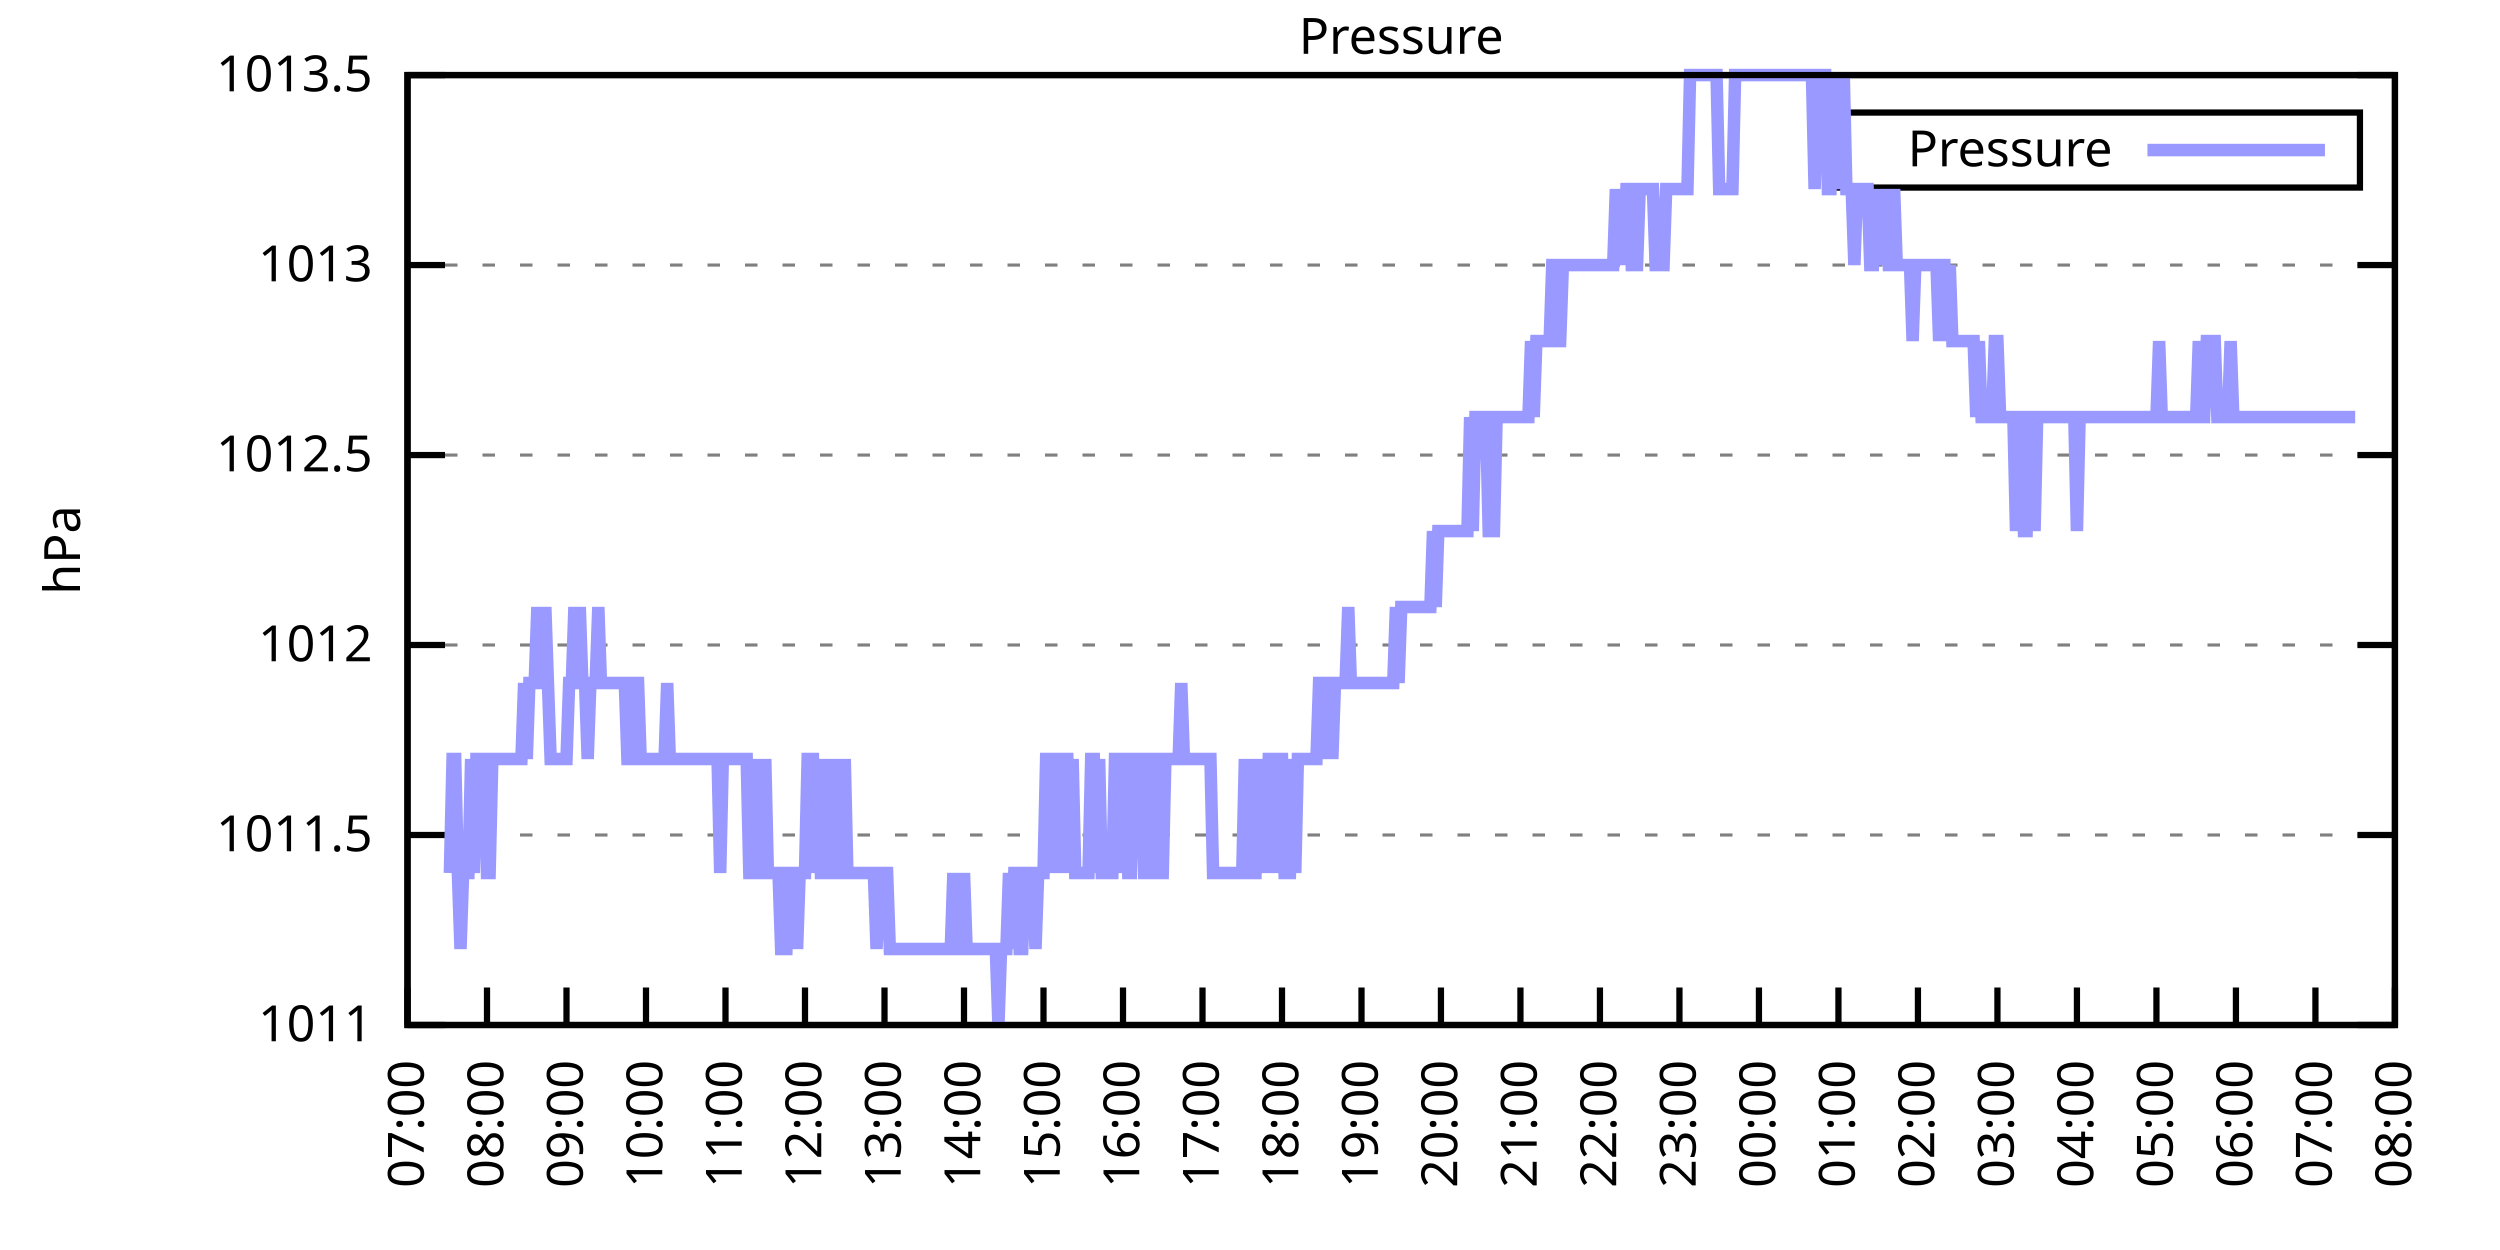
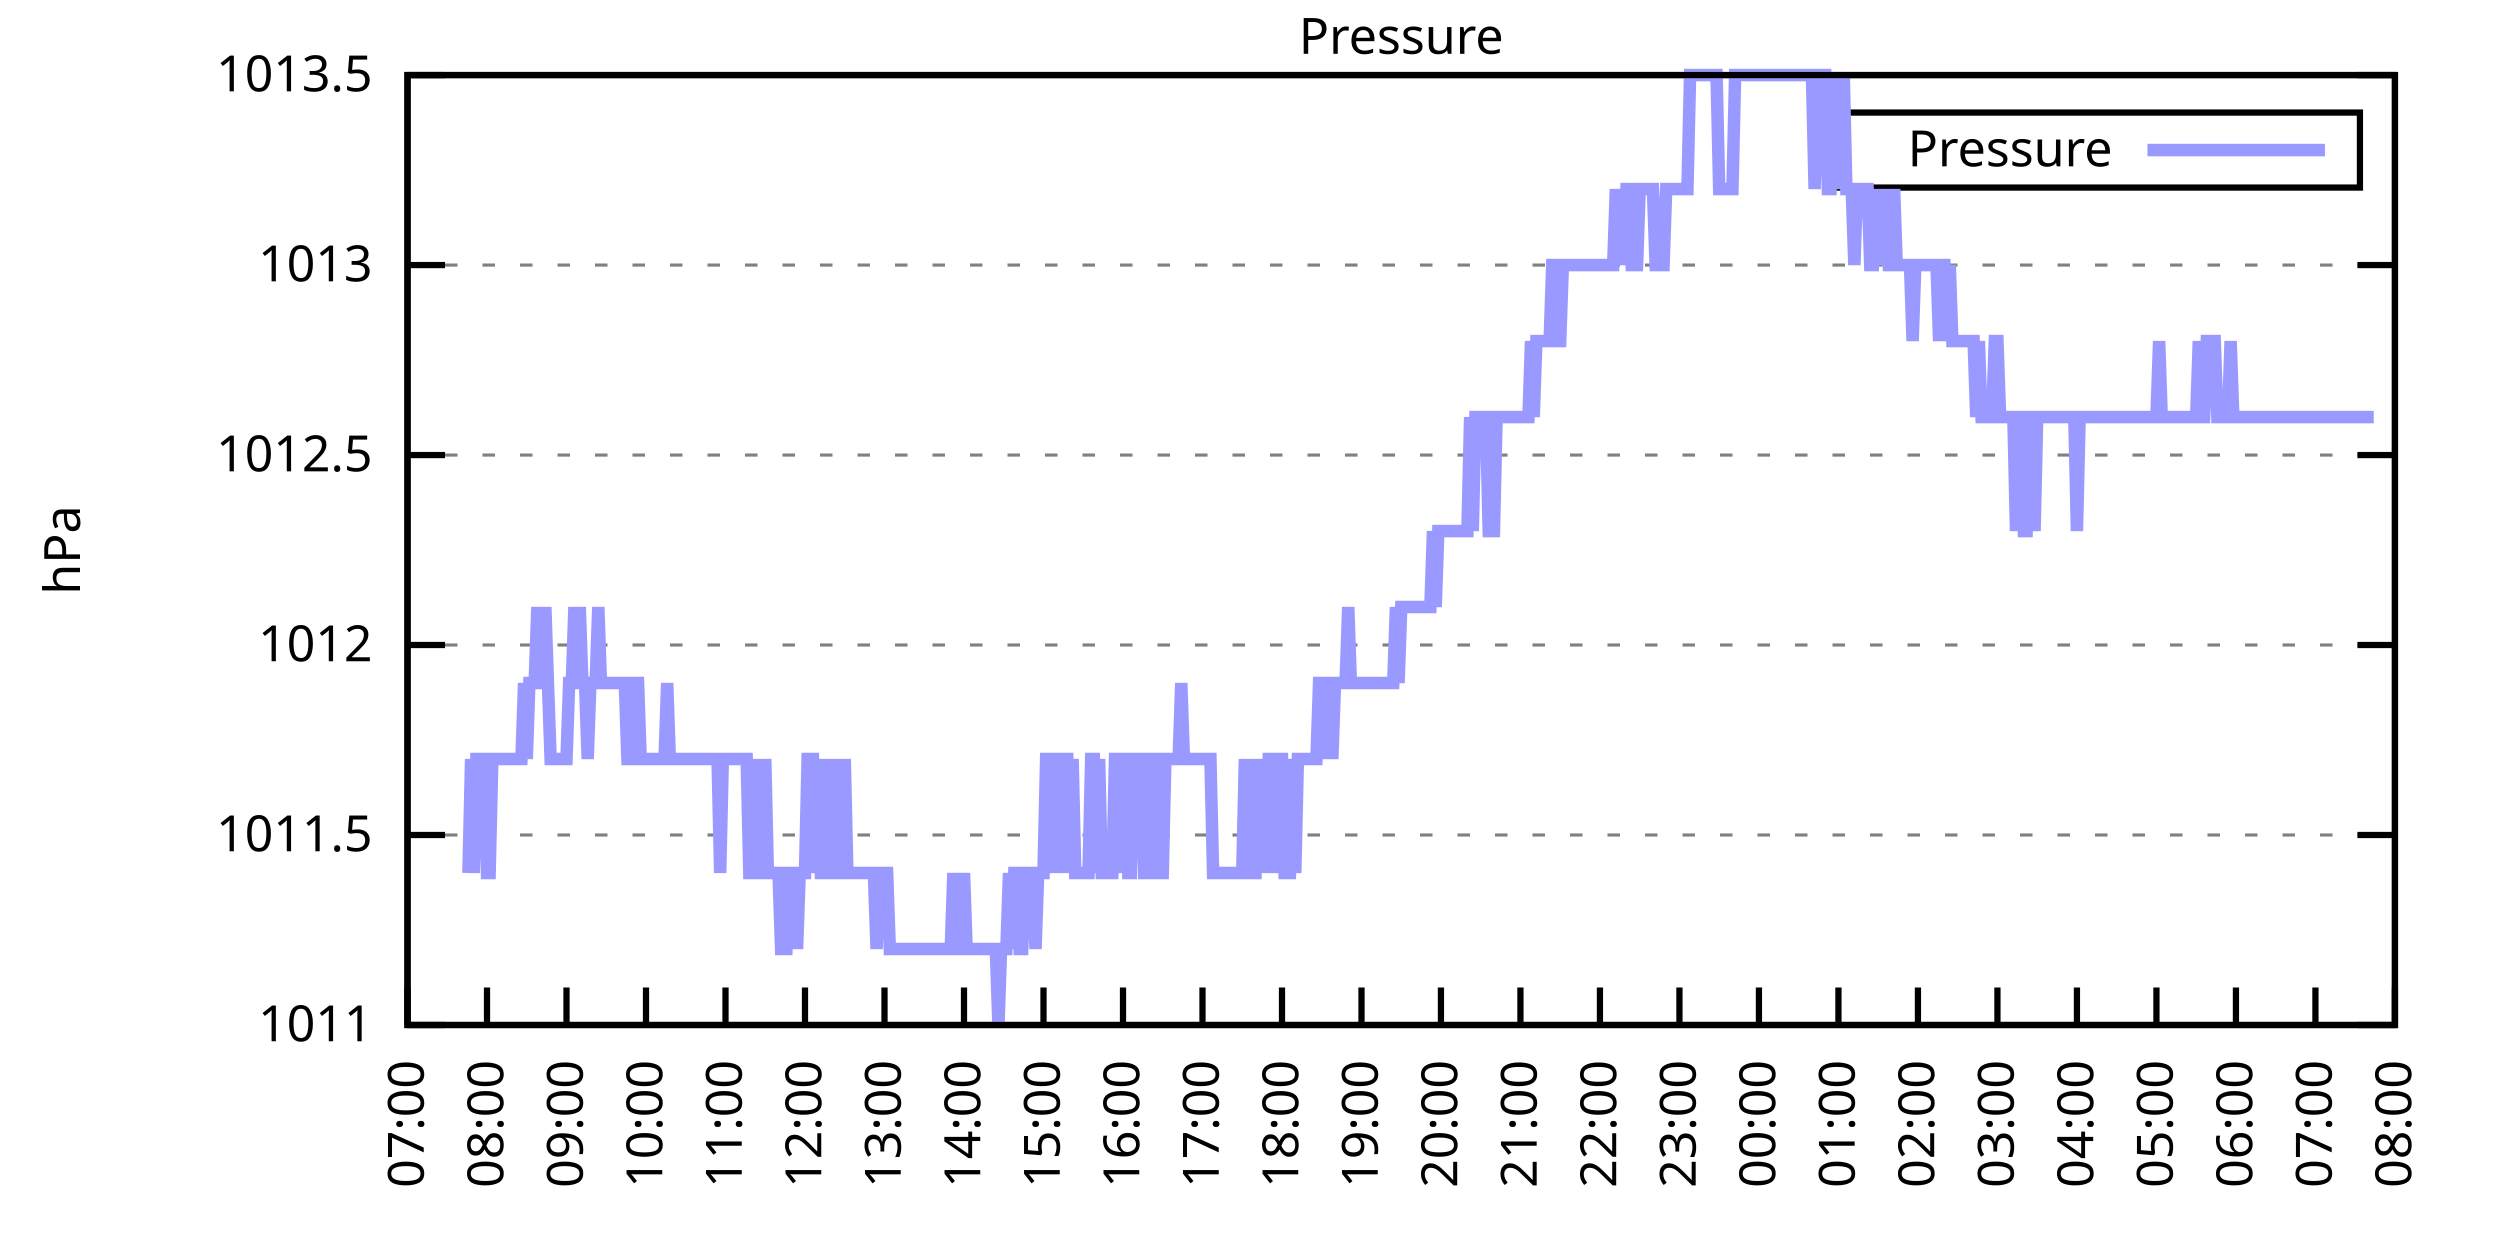
<svg xmlns="http://www.w3.org/2000/svg" xmlns:xlink="http://www.w3.org/1999/xlink" width="400" height="200" viewBox="0 0 400 200">
  <g id="gnuplot_canvas">
    <rect x="0" y="0" width="400" height="200" fill="none" />
    <defs>
      <circle id="gpDot" r="0.5" stroke-width="0.5" stroke="currentColor" />
      <path id="gpPt0" stroke-width="0.333" stroke="currentColor" d="M-1,0 h2 M0,-1 v2" />
      <path id="gpPt1" stroke-width="0.333" stroke="currentColor" d="M-1,-1 L1,1 M1,-1 L-1,1" />
      <path id="gpPt2" stroke-width="0.333" stroke="currentColor" d="M-1,0 L1,0 M0,-1 L0,1 M-1,-1 L1,1 M-1,1 L1,-1" />
      <rect id="gpPt3" stroke-width="0.333" stroke="currentColor" x="-1" y="-1" width="2" height="2" />
      <rect id="gpPt4" stroke-width="0.333" stroke="currentColor" fill="currentColor" x="-1" y="-1" width="2" height="2" />
      <circle id="gpPt5" stroke-width="0.333" stroke="currentColor" cx="0" cy="0" r="1" />
      <use xlink:href="#gpPt5" id="gpPt6" fill="currentColor" stroke="none" />
      <path id="gpPt7" stroke-width="0.333" stroke="currentColor" d="M0,-1.33 L-1.33,0.67 L1.33,0.67 z" />
      <use xlink:href="#gpPt7" id="gpPt8" fill="currentColor" stroke="none" />
      <use xlink:href="#gpPt7" id="gpPt9" stroke="currentColor" transform="rotate(180)" />
      <use xlink:href="#gpPt9" id="gpPt10" fill="currentColor" stroke="none" />
      <use xlink:href="#gpPt3" id="gpPt11" stroke="currentColor" transform="rotate(45)" />
      <use xlink:href="#gpPt11" id="gpPt12" fill="currentColor" stroke="none" />
      <path id="gpPt13" stroke-width="0.333" stroke="currentColor" d="M0,1.330 L1.265,0.411 L0.782,-1.067 L-0.782,-1.076 L-1.265,0.411 z" />
      <use xlink:href="#gpPt13" id="gpPt14" fill="currentColor" stroke="none" />
      <filter id="textbox" filterUnits="objectBoundingBox" x="0" y="0" height="1" width="1">
        <feFlood flood-color="white" flood-opacity="1" result="bgnd" />
        <feComposite in="SourceGraphic" in2="bgnd" operator="atop" />
      </filter>
      <filter id="greybox" filterUnits="objectBoundingBox" x="0" y="0" height="1" width="1">
        <feFlood flood-color="lightgrey" flood-opacity="1" result="grey" />
        <feComposite in="SourceGraphic" in2="grey" operator="atop" />
      </filter>
    </defs>
    <g fill="none" color="white" stroke="currentColor" stroke-width="1.00" stroke-linecap="butt" stroke-linejoin="miter">
</g>
    <g fill="none" color="black" stroke="currentColor" stroke-width="1.00" stroke-linecap="butt" stroke-linejoin="miter">
      <g stroke="none" shape-rendering="crispEdges">
        <polygon fill="rgb(255, 255, 255)" points="65.20,164.00 383.18,164.00 383.18,12.02 65.20,12.02 " />
      </g>
    </g>
    <g fill="none" color="black" stroke="currentColor" stroke-width="1.00" stroke-linecap="butt" stroke-linejoin="miter">
</g>
    <g fill="none" color="black" stroke="black" stroke-width="0.50" stroke-linecap="butt" stroke-linejoin="miter">
</g>
    <g fill="none" color="gray" stroke="currentColor" stroke-width="0.50" stroke-linecap="butt" stroke-linejoin="miter">
      <path stroke="gray" stroke-dasharray="2,4" class="gridline" d="M65.20,164.00 L383.19,164.00  " />
    </g>
    <g fill="none" color="gray" stroke="gray" stroke-width="1.00" stroke-linecap="butt" stroke-linejoin="miter">
</g>
    <g fill="none" color="black" stroke="currentColor" stroke-width="1.00" stroke-linecap="butt" stroke-linejoin="miter">
      <path stroke="black" d="M65.20,164.00 L71.20,164.00 M383.19,164.00 L377.19,164.00  " />
      <g transform="translate(59.60,166.60)" stroke="none" fill="black" font-family="Sans" font-size="8.00" text-anchor="end">
        <text>
          <tspan font-family="Sans"> 1011</tspan>
        </text>
      </g>
    </g>
    <g fill="none" color="black" stroke="currentColor" stroke-width="1.00" stroke-linecap="butt" stroke-linejoin="miter">
</g>
    <g fill="none" color="black" stroke="black" stroke-width="0.50" stroke-linecap="butt" stroke-linejoin="miter">
</g>
    <g fill="none" color="gray" stroke="currentColor" stroke-width="0.50" stroke-linecap="butt" stroke-linejoin="miter">
      <path stroke="gray" stroke-dasharray="2,4" class="gridline" d="M65.20,133.60 L383.19,133.60  " />
    </g>
    <g fill="none" color="gray" stroke="gray" stroke-width="1.00" stroke-linecap="butt" stroke-linejoin="miter">
</g>
    <g fill="none" color="black" stroke="currentColor" stroke-width="1.00" stroke-linecap="butt" stroke-linejoin="miter">
      <path stroke="black" d="M65.20,133.60 L71.20,133.60 M383.19,133.60 L377.19,133.60  " />
      <g transform="translate(59.60,136.20)" stroke="none" fill="black" font-family="Sans" font-size="8.00" text-anchor="end">
        <text>
          <tspan font-family="Sans"> 1011.5</tspan>
        </text>
      </g>
    </g>
    <g fill="none" color="black" stroke="currentColor" stroke-width="1.00" stroke-linecap="butt" stroke-linejoin="miter">
</g>
    <g fill="none" color="black" stroke="black" stroke-width="0.50" stroke-linecap="butt" stroke-linejoin="miter">
</g>
    <g fill="none" color="gray" stroke="currentColor" stroke-width="0.50" stroke-linecap="butt" stroke-linejoin="miter">
      <path stroke="gray" stroke-dasharray="2,4" class="gridline" d="M65.20,103.20 L383.19,103.20  " />
    </g>
    <g fill="none" color="gray" stroke="gray" stroke-width="1.00" stroke-linecap="butt" stroke-linejoin="miter">
</g>
    <g fill="none" color="black" stroke="currentColor" stroke-width="1.00" stroke-linecap="butt" stroke-linejoin="miter">
      <path stroke="black" d="M65.20,103.20 L71.20,103.20 M383.19,103.20 L377.19,103.20  " />
      <g transform="translate(59.60,105.80)" stroke="none" fill="black" font-family="Sans" font-size="8.00" text-anchor="end">
        <text>
          <tspan font-family="Sans"> 1012</tspan>
        </text>
      </g>
    </g>
    <g fill="none" color="black" stroke="currentColor" stroke-width="1.00" stroke-linecap="butt" stroke-linejoin="miter">
</g>
    <g fill="none" color="black" stroke="black" stroke-width="0.50" stroke-linecap="butt" stroke-linejoin="miter">
</g>
    <g fill="none" color="gray" stroke="currentColor" stroke-width="0.50" stroke-linecap="butt" stroke-linejoin="miter">
      <path stroke="gray" stroke-dasharray="2,4" class="gridline" d="M65.20,72.81 L383.19,72.81  " />
    </g>
    <g fill="none" color="gray" stroke="gray" stroke-width="1.00" stroke-linecap="butt" stroke-linejoin="miter">
</g>
    <g fill="none" color="black" stroke="currentColor" stroke-width="1.00" stroke-linecap="butt" stroke-linejoin="miter">
      <path stroke="black" d="M65.20,72.81 L71.20,72.81 M383.19,72.81 L377.19,72.81  " />
      <g transform="translate(59.60,75.41)" stroke="none" fill="black" font-family="Sans" font-size="8.00" text-anchor="end">
        <text>
          <tspan font-family="Sans"> 1012.5</tspan>
        </text>
      </g>
    </g>
    <g fill="none" color="black" stroke="currentColor" stroke-width="1.00" stroke-linecap="butt" stroke-linejoin="miter">
</g>
    <g fill="none" color="black" stroke="black" stroke-width="0.50" stroke-linecap="butt" stroke-linejoin="miter">
</g>
    <g fill="none" color="gray" stroke="currentColor" stroke-width="0.50" stroke-linecap="butt" stroke-linejoin="miter">
      <path stroke="gray" stroke-dasharray="2,4" class="gridline" d="M65.20,42.41 L383.19,42.41  " />
    </g>
    <g fill="none" color="gray" stroke="gray" stroke-width="1.00" stroke-linecap="butt" stroke-linejoin="miter">
</g>
    <g fill="none" color="black" stroke="currentColor" stroke-width="1.00" stroke-linecap="butt" stroke-linejoin="miter">
      <path stroke="black" d="M65.20,42.41 L71.20,42.41 M383.19,42.41 L377.19,42.41  " />
      <g transform="translate(59.60,45.01)" stroke="none" fill="black" font-family="Sans" font-size="8.00" text-anchor="end">
        <text>
          <tspan font-family="Sans"> 1013</tspan>
        </text>
      </g>
    </g>
    <g fill="none" color="black" stroke="currentColor" stroke-width="1.00" stroke-linecap="butt" stroke-linejoin="miter">
</g>
    <g fill="none" color="black" stroke="black" stroke-width="0.50" stroke-linecap="butt" stroke-linejoin="miter">
</g>
    <g fill="none" color="gray" stroke="currentColor" stroke-width="0.50" stroke-linecap="butt" stroke-linejoin="miter">
      <path stroke="gray" stroke-dasharray="2,4" class="gridline" d="M65.20,12.01 L383.19,12.01  " />
    </g>
    <g fill="none" color="gray" stroke="gray" stroke-width="1.00" stroke-linecap="butt" stroke-linejoin="miter">
</g>
    <g fill="none" color="black" stroke="currentColor" stroke-width="1.00" stroke-linecap="butt" stroke-linejoin="miter">
      <path stroke="black" d="M65.20,12.01 L71.20,12.01 M383.19,12.01 L377.19,12.01  " />
      <g transform="translate(59.60,14.61)" stroke="none" fill="black" font-family="Sans" font-size="8.00" text-anchor="end">
        <text>
          <tspan font-family="Sans"> 1013.5</tspan>
        </text>
      </g>
    </g>
    <g fill="none" color="black" stroke="currentColor" stroke-width="1.00" stroke-linecap="butt" stroke-linejoin="miter">
      <path stroke="black" d="M65.20,164.00 L65.20,158.00  " />
      <g transform="translate(67.80,169.60) rotate(270.00)" stroke="none" fill="black" font-family="Sans" font-size="8.00" text-anchor="end">
        <text>
          <tspan font-family="Sans">07:00</tspan>
        </text>
      </g>
    </g>
    <g fill="none" color="black" stroke="currentColor" stroke-width="1.00" stroke-linecap="butt" stroke-linejoin="miter">
      <path stroke="black" d="M77.92,164.00 L77.92,158.00  " />
      <g transform="translate(80.52,169.60) rotate(270.00)" stroke="none" fill="black" font-family="Sans" font-size="8.00" text-anchor="end">
        <text>
          <tspan font-family="Sans">08:00</tspan>
        </text>
      </g>
    </g>
    <g fill="none" color="black" stroke="currentColor" stroke-width="1.00" stroke-linecap="butt" stroke-linejoin="miter">
      <path stroke="black" d="M90.64,164.00 L90.64,158.00  " />
      <g transform="translate(93.24,169.60) rotate(270.00)" stroke="none" fill="black" font-family="Sans" font-size="8.00" text-anchor="end">
        <text>
          <tspan font-family="Sans">09:00</tspan>
        </text>
      </g>
    </g>
    <g fill="none" color="black" stroke="currentColor" stroke-width="1.00" stroke-linecap="butt" stroke-linejoin="miter">
      <path stroke="black" d="M103.36,164.00 L103.36,158.00  " />
      <g transform="translate(105.96,169.60) rotate(270.00)" stroke="none" fill="black" font-family="Sans" font-size="8.00" text-anchor="end">
        <text>
          <tspan font-family="Sans">10:00</tspan>
        </text>
      </g>
    </g>
    <g fill="none" color="black" stroke="currentColor" stroke-width="1.00" stroke-linecap="butt" stroke-linejoin="miter">
      <path stroke="black" d="M116.08,164.00 L116.08,158.00  " />
      <g transform="translate(118.68,169.60) rotate(270.00)" stroke="none" fill="black" font-family="Sans" font-size="8.00" text-anchor="end">
        <text>
          <tspan font-family="Sans">11:00</tspan>
        </text>
      </g>
    </g>
    <g fill="none" color="black" stroke="currentColor" stroke-width="1.00" stroke-linecap="butt" stroke-linejoin="miter">
      <path stroke="black" d="M128.80,164.00 L128.80,158.00  " />
      <g transform="translate(131.40,169.60) rotate(270.00)" stroke="none" fill="black" font-family="Sans" font-size="8.00" text-anchor="end">
        <text>
          <tspan font-family="Sans">12:00</tspan>
        </text>
      </g>
    </g>
    <g fill="none" color="black" stroke="currentColor" stroke-width="1.00" stroke-linecap="butt" stroke-linejoin="miter">
      <path stroke="black" d="M141.52,164.00 L141.52,158.00  " />
      <g transform="translate(144.12,169.60) rotate(270.00)" stroke="none" fill="black" font-family="Sans" font-size="8.00" text-anchor="end">
        <text>
          <tspan font-family="Sans">13:00</tspan>
        </text>
      </g>
    </g>
    <g fill="none" color="black" stroke="currentColor" stroke-width="1.00" stroke-linecap="butt" stroke-linejoin="miter">
      <path stroke="black" d="M154.24,164.00 L154.24,158.00  " />
      <g transform="translate(156.84,169.60) rotate(270.00)" stroke="none" fill="black" font-family="Sans" font-size="8.00" text-anchor="end">
        <text>
          <tspan font-family="Sans">14:00</tspan>
        </text>
      </g>
    </g>
    <g fill="none" color="black" stroke="currentColor" stroke-width="1.00" stroke-linecap="butt" stroke-linejoin="miter">
      <path stroke="black" d="M166.96,164.00 L166.96,158.00  " />
      <g transform="translate(169.56,169.60) rotate(270.00)" stroke="none" fill="black" font-family="Sans" font-size="8.00" text-anchor="end">
        <text>
          <tspan font-family="Sans">15:00</tspan>
        </text>
      </g>
    </g>
    <g fill="none" color="black" stroke="currentColor" stroke-width="1.00" stroke-linecap="butt" stroke-linejoin="miter">
      <path stroke="black" d="M179.68,164.00 L179.68,158.00  " />
      <g transform="translate(182.28,169.60) rotate(270.00)" stroke="none" fill="black" font-family="Sans" font-size="8.00" text-anchor="end">
        <text>
          <tspan font-family="Sans">16:00</tspan>
        </text>
      </g>
    </g>
    <g fill="none" color="black" stroke="currentColor" stroke-width="1.00" stroke-linecap="butt" stroke-linejoin="miter">
      <path stroke="black" d="M192.40,164.00 L192.40,158.00  " />
      <g transform="translate(195.00,169.60) rotate(270.00)" stroke="none" fill="black" font-family="Sans" font-size="8.00" text-anchor="end">
        <text>
          <tspan font-family="Sans">17:00</tspan>
        </text>
      </g>
    </g>
    <g fill="none" color="black" stroke="currentColor" stroke-width="1.00" stroke-linecap="butt" stroke-linejoin="miter">
      <path stroke="black" d="M205.12,164.00 L205.12,158.00  " />
      <g transform="translate(207.72,169.60) rotate(270.00)" stroke="none" fill="black" font-family="Sans" font-size="8.00" text-anchor="end">
        <text>
          <tspan font-family="Sans">18:00</tspan>
        </text>
      </g>
    </g>
    <g fill="none" color="black" stroke="currentColor" stroke-width="1.00" stroke-linecap="butt" stroke-linejoin="miter">
      <path stroke="black" d="M217.84,164.00 L217.84,158.00  " />
      <g transform="translate(220.44,169.60) rotate(270.00)" stroke="none" fill="black" font-family="Sans" font-size="8.00" text-anchor="end">
        <text>
          <tspan font-family="Sans">19:00</tspan>
        </text>
      </g>
    </g>
    <g fill="none" color="black" stroke="currentColor" stroke-width="1.00" stroke-linecap="butt" stroke-linejoin="miter">
      <path stroke="black" d="M230.55,164.00 L230.55,158.00  " />
      <g transform="translate(233.15,169.60) rotate(270.00)" stroke="none" fill="black" font-family="Sans" font-size="8.00" text-anchor="end">
        <text>
          <tspan font-family="Sans">20:00</tspan>
        </text>
      </g>
    </g>
    <g fill="none" color="black" stroke="currentColor" stroke-width="1.00" stroke-linecap="butt" stroke-linejoin="miter">
      <path stroke="black" d="M243.27,164.00 L243.27,158.00  " />
      <g transform="translate(245.87,169.60) rotate(270.00)" stroke="none" fill="black" font-family="Sans" font-size="8.00" text-anchor="end">
        <text>
          <tspan font-family="Sans">21:00</tspan>
        </text>
      </g>
    </g>
    <g fill="none" color="black" stroke="currentColor" stroke-width="1.00" stroke-linecap="butt" stroke-linejoin="miter">
      <path stroke="black" d="M255.99,164.00 L255.99,158.00  " />
      <g transform="translate(258.59,169.60) rotate(270.00)" stroke="none" fill="black" font-family="Sans" font-size="8.00" text-anchor="end">
        <text>
          <tspan font-family="Sans">22:00</tspan>
        </text>
      </g>
    </g>
    <g fill="none" color="black" stroke="currentColor" stroke-width="1.00" stroke-linecap="butt" stroke-linejoin="miter">
      <path stroke="black" d="M268.71,164.00 L268.71,158.00  " />
      <g transform="translate(271.31,169.60) rotate(270.00)" stroke="none" fill="black" font-family="Sans" font-size="8.00" text-anchor="end">
        <text>
          <tspan font-family="Sans">23:00</tspan>
        </text>
      </g>
    </g>
    <g fill="none" color="black" stroke="currentColor" stroke-width="1.00" stroke-linecap="butt" stroke-linejoin="miter">
      <path stroke="black" d="M281.43,164.00 L281.43,158.00  " />
      <g transform="translate(284.03,169.60) rotate(270.00)" stroke="none" fill="black" font-family="Sans" font-size="8.00" text-anchor="end">
        <text>
          <tspan font-family="Sans">00:00</tspan>
        </text>
      </g>
    </g>
    <g fill="none" color="black" stroke="currentColor" stroke-width="1.00" stroke-linecap="butt" stroke-linejoin="miter">
      <path stroke="black" d="M294.15,164.00 L294.15,158.00  " />
      <g transform="translate(296.75,169.60) rotate(270.00)" stroke="none" fill="black" font-family="Sans" font-size="8.00" text-anchor="end">
        <text>
          <tspan font-family="Sans">01:00</tspan>
        </text>
      </g>
    </g>
    <g fill="none" color="black" stroke="currentColor" stroke-width="1.00" stroke-linecap="butt" stroke-linejoin="miter">
      <path stroke="black" d="M306.87,164.00 L306.87,158.00  " />
      <g transform="translate(309.47,169.60) rotate(270.00)" stroke="none" fill="black" font-family="Sans" font-size="8.00" text-anchor="end">
        <text>
          <tspan font-family="Sans">02:00</tspan>
        </text>
      </g>
    </g>
    <g fill="none" color="black" stroke="currentColor" stroke-width="1.00" stroke-linecap="butt" stroke-linejoin="miter">
      <path stroke="black" d="M319.59,164.00 L319.59,158.00  " />
      <g transform="translate(322.19,169.60) rotate(270.00)" stroke="none" fill="black" font-family="Sans" font-size="8.00" text-anchor="end">
        <text>
          <tspan font-family="Sans">03:00</tspan>
        </text>
      </g>
    </g>
    <g fill="none" color="black" stroke="currentColor" stroke-width="1.00" stroke-linecap="butt" stroke-linejoin="miter">
      <path stroke="black" d="M332.31,164.00 L332.31,158.00  " />
      <g transform="translate(334.91,169.60) rotate(270.00)" stroke="none" fill="black" font-family="Sans" font-size="8.00" text-anchor="end">
        <text>
          <tspan font-family="Sans">04:00</tspan>
        </text>
      </g>
    </g>
    <g fill="none" color="black" stroke="currentColor" stroke-width="1.00" stroke-linecap="butt" stroke-linejoin="miter">
      <path stroke="black" d="M345.03,164.00 L345.03,158.00  " />
      <g transform="translate(347.63,169.60) rotate(270.00)" stroke="none" fill="black" font-family="Sans" font-size="8.00" text-anchor="end">
        <text>
          <tspan font-family="Sans">05:00</tspan>
        </text>
      </g>
    </g>
    <g fill="none" color="black" stroke="currentColor" stroke-width="1.00" stroke-linecap="butt" stroke-linejoin="miter">
      <path stroke="black" d="M357.75,164.00 L357.75,158.00  " />
      <g transform="translate(360.35,169.60) rotate(270.00)" stroke="none" fill="black" font-family="Sans" font-size="8.00" text-anchor="end">
        <text>
          <tspan font-family="Sans">06:00</tspan>
        </text>
      </g>
    </g>
    <g fill="none" color="black" stroke="currentColor" stroke-width="1.00" stroke-linecap="butt" stroke-linejoin="miter">
      <path stroke="black" d="M370.47,164.00 L370.47,158.00  " />
      <g transform="translate(373.07,169.60) rotate(270.00)" stroke="none" fill="black" font-family="Sans" font-size="8.00" text-anchor="end">
        <text>
          <tspan font-family="Sans">07:00</tspan>
        </text>
      </g>
    </g>
    <g fill="none" color="black" stroke="currentColor" stroke-width="1.00" stroke-linecap="butt" stroke-linejoin="miter">
      <path stroke="black" d="M383.19,164.00 L383.19,158.00  " />
      <g transform="translate(385.79,169.60) rotate(270.00)" stroke="none" fill="black" font-family="Sans" font-size="8.00" text-anchor="end">
        <text>
          <tspan font-family="Sans">08:00</tspan>
        </text>
      </g>
    </g>
    <g fill="none" color="black" stroke="currentColor" stroke-width="1.00" stroke-linecap="butt" stroke-linejoin="miter">
</g>
    <g fill="none" color="black" stroke="currentColor" stroke-width="1.00" stroke-linecap="butt" stroke-linejoin="miter">
      <path stroke="black" d="M65.20,12.01 L65.20,164.00 L383.19,164.00 L383.19,12.01 L65.20,12.01 Z  " />
    </g>
    <g fill="none" color="black" stroke="currentColor" stroke-width="1.00" stroke-linecap="butt" stroke-linejoin="miter">
</g>
    <g fill="none" color="black" stroke="currentColor" stroke-width="1.00" stroke-linecap="butt" stroke-linejoin="miter">
      <path stroke="black" d="M293.19,30.01 L293.19,18.01 L377.59,18.01 L377.59,30.01 L293.19,30.01 Z  " />
    </g>
    <g id="Pressure_plot_1">
      <g fill="none" color="white" stroke="black" stroke-width="2.00" stroke-linecap="butt" stroke-linejoin="miter">
</g>
      <g fill="none" color="black" stroke="currentColor" stroke-width="2.00" stroke-linecap="butt" stroke-linejoin="miter">
        <g transform="translate(337.99,26.61)" stroke="none" fill="black" font-family="Sans" font-size="8.00" text-anchor="end">
          <text>
            <tspan font-family="Sans">Pressure</tspan>
          </text>
        </g>
      </g>
      <g fill="none" color="black" stroke="currentColor" stroke-width="2.00" stroke-linecap="butt" stroke-linejoin="miter">
-         <path stroke="rgb(153, 153, 255)" d="M343.59,24.01 L371.99,24.01 M71.98,139.68 L72.41,121.44 L72.83,121.44 L73.26,139.68 L73.68,151.84 L74.10,139.68   L74.53,139.68 L74.95,139.68 L75.38,121.44 L75.80,139.68 L76.22,121.44 L76.65,121.44 L77.07,121.44 L77.50,121.44   L77.92,139.68 L78.34,139.68 L78.77,121.44 L79.19,121.44 L79.62,121.44 L80.04,121.44 L80.46,121.44 L80.89,121.44   L81.31,121.44 L81.74,121.44 L82.16,121.44 L82.58,121.44 L83.01,121.44 L83.43,121.44 L83.86,109.28 L84.28,121.44   L84.70,109.28 L85.13,109.28 L85.55,109.28 L85.98,97.12 L86.40,109.28 L86.82,109.28 L87.25,97.12 L87.67,109.28   L88.10,121.44 L88.52,121.44 L88.94,121.44 L89.37,121.44 L89.79,121.44 L90.22,121.44 L90.64,121.44 L91.06,109.28   L91.49,109.28 L91.91,97.12 L92.34,109.28 L92.76,97.12 L93.18,109.28 L93.61,109.28 L94.03,121.44 L94.46,109.28   L94.88,109.28 L95.30,109.28 L95.73,97.12 L96.15,109.28 L96.58,109.28 L97.00,109.28 L97.42,109.28 L97.85,109.28   L98.27,109.28 L98.69,109.28 L99.12,109.28 L99.54,109.28 L99.97,109.28 L100.39,121.44 L100.81,121.44 L101.24,109.28   L101.66,109.28 L102.09,109.28 L102.51,121.44 L102.93,121.44 L103.36,121.44 L103.78,121.44 L104.21,121.44 L104.63,121.44   L105.05,121.44 L105.48,121.44 L105.90,121.44 L106.33,121.44 L106.75,109.28 L107.17,121.44 L107.60,121.44 L108.02,121.44   L108.45,121.44 L108.87,121.44 L109.29,121.44 L109.72,121.44 L110.14,121.44 L110.57,121.44 L110.99,121.44 L111.41,121.44   L111.84,121.44 L112.26,121.44 L112.69,121.44 L113.11,121.44 L113.53,121.44 L113.96,121.44 L114.38,121.44 L114.81,121.44   L115.23,139.68 L115.65,121.44 L116.08,121.44 L116.50,121.44 L116.93,121.44 L117.35,121.44 L117.77,121.44 L118.20,121.44   L118.62,121.44 L119.05,121.44 L119.47,121.44 L119.89,139.68 L120.32,139.68 L120.74,121.44 L121.17,139.68 L121.59,139.68   L122.01,139.68 L122.44,121.44 L122.86,139.68 L123.29,139.68 L123.71,139.68 L124.13,139.68 L124.56,139.68 L124.98,151.84   L125.41,151.84 L125.83,151.84 L126.25,139.68 L126.68,139.68 L127.10,139.68 L127.53,151.84 L127.95,139.68 L128.37,139.68   L128.80,139.68 L129.22,121.44 L129.65,121.44 L130.07,121.44 L130.49,139.68 L130.92,121.44 L131.34,139.68 L131.77,139.68   L132.19,139.68 L132.61,121.44 L133.04,139.68 L133.46,139.68 L133.89,121.44 L134.31,139.68 L134.73,139.68 L135.16,121.44   L135.58,139.68 L136.01,139.68 L136.43,139.68 L136.85,139.68 L137.28,139.68 L137.70,139.68 L138.13,139.68 L138.55,139.68   L138.97,139.68 L139.40,139.68 L139.82,139.68 L140.25,151.84 L140.67,139.68 L141.09,139.68 L141.52,139.68 L141.94,139.68   L142.37,151.84 L142.79,151.84 L143.21,151.84 L143.64,151.84 L144.06,151.84 L144.49,151.84 L144.91,151.84 L145.33,151.84   L145.76,151.84 L146.18,151.84 L146.61,151.84 L147.03,151.84 L147.45,151.84 L147.88,151.84 L148.30,151.84 L148.73,151.84   L149.15,151.84 L149.57,151.84 L150.00,151.84 L150.42,151.84 L150.85,151.84 L151.27,151.84 L151.69,151.84 L152.12,151.84   L152.54,139.68 L152.97,151.84 L153.39,151.84 L153.81,151.84 L154.24,139.68 L154.66,151.84 L155.09,151.84 L155.51,151.84   L155.93,151.84 L156.36,151.84 L156.78,151.84 L157.21,151.84 L157.63,151.84 L158.05,151.84 L158.48,151.84 L158.90,151.84   L159.33,151.84 L159.75,164.00 L160.17,151.84 L160.60,151.84 L161.02,151.84 L161.44,139.68 L161.87,151.84 L162.29,139.68   L162.72,139.68 L163.14,151.84 L163.56,151.84 L163.99,139.68 L164.41,139.68 L164.84,139.68 L165.26,139.68 L165.68,151.84   L166.11,139.68 L166.53,139.68 L166.96,139.68 L167.38,121.44 L167.80,121.44 L168.23,121.44 L168.65,139.68 L169.08,121.44   L169.50,121.44 L169.92,139.68 L170.35,121.44 L170.77,121.44 L171.20,139.68 L171.62,121.44 L172.04,139.68 L172.47,139.68   L172.89,139.68 L173.32,139.68 L173.74,139.68 L174.16,139.68 L174.59,121.44 L175.01,121.44 L175.44,139.68 L175.86,121.44   L176.28,139.68 L176.71,139.68 L177.13,139.68 L177.56,139.68 L177.98,139.68 L178.40,121.44 L178.83,121.44 L179.25,139.68   L179.68,121.44 L180.10,121.44 L180.52,139.68 L180.95,139.68 L181.37,121.44 L181.80,121.44 L182.22,121.44 L182.64,121.44   L183.07,139.68 L183.49,139.68 L183.92,139.68 L184.34,121.44 L184.76,121.44 L185.19,121.44 L185.61,139.68 L186.04,139.68   L186.46,121.44 L186.88,121.44 L187.31,121.44 L187.73,121.44 L188.16,121.44 L188.58,121.44 L189.00,109.28 L189.43,121.44   L189.85,121.44 L190.28,121.44 L190.70,121.44 L191.12,121.44 L191.55,121.44 L191.97,121.44 L192.40,121.44 L192.82,121.44   L193.24,121.44 L193.67,121.44 L194.09,139.68 L194.52,139.68 L194.94,139.68 L195.36,139.68 L195.79,139.68 L196.21,139.68   L196.64,139.68 L197.06,139.68 L197.48,139.68 L197.91,139.68 L198.33,139.68 L198.76,139.68 L199.18,121.44 L199.60,139.68   L200.03,121.44 L200.45,139.68 L200.88,139.68 L201.30,121.44 L201.72,139.68 L202.15,121.44 L202.57,139.68 L203.00,121.44   L203.42,121.44 L203.84,139.68 L204.27,121.44 L204.69,121.44 L205.12,121.44 L205.54,139.68 L205.96,139.68 L206.39,139.68   L206.81,121.44 L207.24,139.68 L207.66,121.44 L208.08,121.44 L208.51,121.44 L208.93,121.44 L209.36,121.44 L209.78,121.44   L210.20,121.44 L210.63,121.44 L211.05,109.28 L211.48,109.28 L211.90,109.28 L212.32,121.44 L212.75,109.28 L213.17,121.44   L213.60,109.28 L214.02,109.28 L214.44,109.28 L214.87,109.28 L215.29,109.28 L215.72,97.12 L216.14,109.28 L216.56,109.28   L216.99,109.28 L217.41,109.28 L217.84,109.28 L218.26,109.28 L218.68,109.28 L219.11,109.28 L219.53,109.28 L219.96,109.28   L220.38,109.28 L220.80,109.28 L221.23,109.28 L221.65,109.28 L222.08,109.28 L222.50,109.28 L222.92,109.28 L223.35,97.12   L223.77,109.28 L224.20,97.12 L224.62,97.12 L225.04,97.12 L225.47,97.12 L225.89,97.12 L226.31,97.12 L226.74,97.12   L227.16,97.12 L227.59,97.12 L228.01,97.12 L228.22,97.12 L228.86,97.12 L229.28,84.97 L229.71,97.12 L230.13,84.97   L230.55,84.97 L230.98,84.97 L231.40,84.97 L231.83,84.97 L232.25,84.97 L232.67,84.97 L233.10,84.97 L233.52,84.97   L233.95,84.97 L234.37,84.97 L234.79,84.97 L235.22,66.73 L235.64,84.97 L236.07,66.73 L236.49,66.73 L236.91,66.73   L237.34,66.73 L237.76,66.73 L238.19,84.97 L238.61,84.97 L239.03,84.97 L239.46,66.73 L239.88,66.73 L240.31,66.73   L240.73,66.73 L241.15,66.73 L241.58,66.73 L242.00,66.73 L242.43,66.73 L242.85,66.73 L243.27,66.73 L243.70,66.73   L244.12,66.73 L244.55,66.73 L244.97,54.57 L245.39,66.73 L245.82,54.57 L246.24,54.57 L246.67,54.57 L247.09,54.57   L247.51,54.57 L247.94,54.57 L248.36,42.41 L248.79,42.41 L249.21,54.57 L249.63,54.57 L250.06,42.41 L250.48,42.41   L250.91,42.41 L251.33,42.41 L251.75,42.41 L252.18,42.41 L252.60,42.41 L253.03,42.41 L253.45,42.41 L253.87,42.41   L254.30,42.41 L254.72,42.41 L255.15,42.41 L255.57,42.41 L255.99,42.41 L256.42,42.41 L256.84,42.41 L257.27,42.41   L257.69,42.41 L258.11,42.41 L258.54,30.25 L258.96,42.41 L259.39,30.25 L259.81,42.41 L260.23,30.25 L260.66,30.25   L261.08,42.41 L261.51,42.41 L261.93,42.41 L262.35,30.25 L262.78,30.25 L263.20,30.25 L263.63,30.25 L264.05,30.25   L264.47,30.25 L264.90,42.41 L265.32,42.41 L265.75,42.41 L266.17,42.41 L266.59,30.25 L267.02,30.25 L267.44,30.25   L267.87,30.25 L268.29,30.25 L268.71,30.25 L269.14,30.25 L269.56,30.25 L269.99,30.25 L270.41,12.01 L270.83,12.01   L271.26,12.01 L271.68,12.01 L272.11,12.01 L272.53,12.01 L272.95,12.01 L273.38,12.01 L273.80,12.01 L274.23,12.01   L274.65,12.01 L275.07,30.25 L275.50,30.25 L275.92,30.25 L276.35,30.25 L276.77,30.25 L277.19,30.25 L277.62,12.01   L278.04,12.01 L278.47,12.01 L278.89,12.01 L279.31,12.01 L279.74,12.01 L280.16,12.01 L280.59,12.01 L281.01,12.01   L281.43,12.01 L281.86,12.01 L282.28,12.01 L282.71,12.01 L283.13,12.01 L283.55,12.01 L283.98,12.01 L284.40,12.01   L284.83,12.01 L285.25,12.01 L285.67,12.01 L286.10,12.01 L286.52,12.01 L286.95,12.01 L287.37,12.01 L287.79,12.01   L288.22,12.01 L288.64,12.01 L289.06,12.01 L289.49,12.01 L289.91,12.01 L290.34,30.25 L290.76,12.01 L291.18,12.01   L291.61,12.01 L292.03,12.01 L292.46,30.25 L292.88,30.25 L293.30,12.01 L293.73,30.25 L294.15,12.01 L294.58,30.25   L295.00,12.01 L295.42,30.25 L295.85,30.25 L296.27,30.25 L296.70,42.41 L297.12,30.25 L297.54,30.25 L297.97,30.25   L298.39,30.25 L298.82,30.25 L299.24,42.41 L299.66,42.41 L300.09,30.25 L300.51,42.41 L300.94,30.25 L301.36,42.41   L301.78,30.25 L302.21,42.41 L302.63,42.41 L303.06,30.25 L303.48,42.41 L303.90,42.41 L304.33,42.41 L304.75,42.41   L305.18,42.41 L305.60,42.41 L306.02,54.57 L306.45,42.41 L306.87,42.41 L307.30,42.41 L307.72,42.41 L308.14,42.41   L308.57,42.41 L308.99,42.41 L309.42,42.41 L309.84,42.41 L310.26,54.57 L310.69,42.41 L311.11,42.41 L311.54,54.57   L311.96,42.41 L312.38,54.57 L312.81,54.57 L313.23,54.57 L313.66,54.57 L314.08,54.57 L314.50,54.57 L314.93,54.57   L315.35,54.57 L315.78,54.57 L316.20,66.73 L316.62,54.57 L317.05,66.73 L317.47,66.73 L317.90,66.73 L318.32,66.73   L318.74,66.73 L319.17,54.57 L319.59,54.57 L320.02,66.73 L320.44,66.73 L320.86,66.73 L321.29,66.73 L321.71,66.73   L322.14,66.73 L322.56,84.97 L322.98,66.73 L323.41,66.73 L323.83,84.97 L324.26,84.97 L324.68,66.73 L325.10,66.73   L325.53,84.97 L325.95,66.73 L326.38,66.73 L326.80,66.73 L327.22,66.73 L327.65,66.73 L328.07,66.73 L328.50,66.73   L328.92,66.73 L329.34,66.73 L329.77,66.73 L330.19,66.73 L330.62,66.73 L331.04,66.73 L331.46,66.73 L331.89,66.73   L332.31,84.97 L332.74,66.73 L333.16,66.73 L333.58,66.73 L334.01,66.73 L334.43,66.73 L334.86,66.73 L335.28,66.73   L335.70,66.73 L336.13,66.73 L336.55,66.73 L336.98,66.73 L337.40,66.73 L337.82,66.73 L338.25,66.73 L338.67,66.73   L339.10,66.73 L339.52,66.73 L339.94,66.73 L340.37,66.73 L340.79,66.73 L341.22,66.73 L341.64,66.73 L342.06,66.73   L342.49,66.73 L342.91,66.73 L343.34,66.73 L343.76,66.73 L344.18,66.73 L344.61,66.73 L345.03,66.73 L345.46,54.57   L345.88,66.73 L346.30,66.73 L346.73,66.73 L347.15,66.73 L347.58,66.73 L348.00,66.73 L348.42,66.73 L348.85,66.73   L349.27,66.73 L349.70,66.73 L350.12,66.73 L350.54,66.73 L350.97,66.73 L351.39,66.73 L351.81,54.57 L352.24,66.73   L352.66,66.73 L353.09,54.57 L353.51,54.57 L353.93,54.57 L354.36,54.57 L354.78,66.73 L355.21,66.73 L355.63,66.73   L356.05,66.73 L356.48,66.73 L356.90,54.57 L357.33,66.73 L357.75,66.73 L358.17,66.73 L358.60,66.73 L359.02,66.73   L359.45,66.73 L359.87,66.73 L360.29,66.73 L360.72,66.73 L361.14,66.73 L361.57,66.73 L361.99,66.73 L362.41,66.73   L362.84,66.73 L363.26,66.73 L363.69,66.73 L364.11,66.73 L364.53,66.73 L364.96,66.73 L365.38,66.73 L365.81,66.73   L366.23,66.73 L366.65,66.73 L367.08,66.73 L367.50,66.73 L367.93,66.73 L368.35,66.73 L368.77,66.73 L369.20,66.73   L369.62,66.73 L370.05,66.73 L370.47,66.73 L370.89,66.73 L371.32,66.73 L371.74,66.73 L372.17,66.73 L372.59,66.73   L373.01,66.73 L373.44,66.73 L373.86,66.73 L374.29,66.73 L374.71,66.73 L375.13,66.73 L375.56,66.73 L375.98,66.73   L376.41,66.73 L376.83,66.73  " />
+         <path stroke="rgb(153, 153, 255)" d="M343.59,24.01 L371.99,24.01 M74.95,139.68 L75.38,121.44 L75.80,139.68 L76.22,121.44 L76.65,121.44 L77.07,121.44   L77.50,121.44 L77.92,139.68 L78.34,139.68 L78.77,121.44 L79.19,121.44 L79.62,121.44 L80.04,121.44 L80.46,121.44   L80.89,121.44 L81.31,121.44 L81.74,121.44 L82.16,121.44 L82.58,121.44 L83.01,121.44 L83.43,121.44 L83.86,109.28   L84.28,121.44 L84.70,109.28 L85.13,109.28 L85.55,109.28 L85.98,97.12 L86.40,109.28 L86.82,109.28 L87.25,97.12   L87.67,109.28 L88.10,121.44 L88.52,121.44 L88.94,121.44 L89.37,121.44 L89.79,121.44 L90.22,121.44 L90.64,121.44   L91.06,109.28 L91.49,109.28 L91.91,97.12 L92.34,109.28 L92.76,97.12 L93.18,109.28 L93.61,109.28 L94.03,121.44   L94.46,109.28 L94.88,109.28 L95.30,109.28 L95.73,97.12 L96.15,109.28 L96.58,109.28 L97.00,109.28 L97.42,109.28   L97.85,109.28 L98.27,109.28 L98.69,109.28 L99.12,109.28 L99.54,109.28 L99.97,109.28 L100.39,121.44 L100.81,121.44   L101.24,109.28 L101.66,109.28 L102.09,109.28 L102.51,121.44 L102.93,121.44 L103.36,121.44 L103.78,121.44 L104.21,121.44   L104.63,121.44 L105.05,121.44 L105.48,121.44 L105.90,121.44 L106.33,121.44 L106.75,109.28 L107.17,121.44 L107.60,121.44   L108.02,121.44 L108.45,121.44 L108.87,121.44 L109.29,121.44 L109.72,121.44 L110.14,121.44 L110.57,121.44 L110.99,121.44   L111.41,121.44 L111.84,121.44 L112.26,121.44 L112.69,121.44 L113.11,121.44 L113.53,121.44 L113.96,121.44 L114.38,121.44   L114.81,121.44 L115.23,139.68 L115.65,121.44 L116.08,121.44 L116.50,121.44 L116.93,121.44 L117.35,121.44 L117.77,121.44   L118.20,121.44 L118.62,121.44 L119.05,121.44 L119.47,121.44 L119.89,139.68 L120.32,139.68 L120.74,121.44 L121.17,139.68   L121.59,139.68 L122.01,139.68 L122.44,121.44 L122.86,139.68 L123.29,139.68 L123.71,139.68 L124.13,139.68 L124.56,139.68   L124.98,151.84 L125.41,151.84 L125.83,151.84 L126.25,139.68 L126.68,139.68 L127.10,139.68 L127.53,151.84 L127.95,139.68   L128.37,139.68 L128.80,139.68 L129.22,121.44 L129.65,121.44 L130.07,121.44 L130.49,139.68 L130.92,121.44 L131.34,139.68   L131.77,139.68 L132.19,139.68 L132.61,121.44 L133.04,139.68 L133.46,139.68 L133.89,121.44 L134.31,139.68 L134.73,139.68   L135.16,121.44 L135.58,139.68 L136.01,139.68 L136.43,139.68 L136.85,139.68 L137.28,139.68 L137.70,139.68 L138.13,139.68   L138.55,139.68 L138.97,139.68 L139.40,139.68 L139.82,139.68 L140.25,151.84 L140.67,139.68 L141.09,139.68 L141.52,139.68   L141.94,139.68 L142.37,151.84 L142.79,151.84 L143.21,151.84 L143.64,151.84 L144.06,151.84 L144.49,151.84 L144.91,151.84   L145.33,151.84 L145.76,151.84 L146.18,151.84 L146.61,151.84 L147.03,151.84 L147.45,151.84 L147.88,151.84 L148.30,151.84   L148.73,151.84 L149.15,151.84 L149.57,151.84 L150.00,151.84 L150.42,151.84 L150.85,151.84 L151.27,151.84 L151.69,151.84   L152.12,151.84 L152.54,139.68 L152.97,151.84 L153.39,151.84 L153.81,151.84 L154.24,139.68 L154.66,151.84 L155.09,151.84   L155.51,151.84 L155.93,151.84 L156.36,151.84 L156.78,151.84 L157.21,151.84 L157.63,151.84 L158.05,151.84 L158.48,151.84   L158.90,151.84 L159.33,151.84 L159.75,164.00 L160.17,151.84 L160.60,151.84 L161.02,151.84 L161.44,139.68 L161.87,151.84   L162.29,139.68 L162.72,139.68 L163.14,151.84 L163.56,151.84 L163.99,139.68 L164.41,139.68 L164.84,139.68 L165.26,139.68   L165.68,151.84 L166.11,139.68 L166.53,139.68 L166.96,139.68 L167.38,121.44 L167.80,121.44 L168.23,121.44 L168.65,139.68   L169.08,121.44 L169.50,121.44 L169.92,139.68 L170.35,121.44 L170.77,121.44 L171.20,139.68 L171.62,121.44 L172.04,139.68   L172.47,139.68 L172.89,139.68 L173.32,139.68 L173.74,139.68 L174.16,139.68 L174.59,121.44 L175.01,121.44 L175.44,139.68   L175.86,121.44 L176.28,139.68 L176.71,139.68 L177.13,139.68 L177.56,139.68 L177.98,139.68 L178.40,121.44 L178.83,121.44   L179.25,139.68 L179.68,121.44 L180.10,121.44 L180.52,139.68 L180.95,139.68 L181.37,121.44 L181.80,121.44 L182.22,121.44   L182.64,121.44 L183.07,139.68 L183.49,139.68 L183.92,139.68 L184.34,121.44 L184.76,121.44 L185.19,121.44 L185.61,139.68   L186.04,139.68 L186.46,121.44 L186.88,121.44 L187.31,121.44 L187.73,121.44 L188.16,121.44 L188.58,121.44 L189.00,109.28   L189.43,121.44 L189.85,121.44 L190.28,121.44 L190.70,121.44 L191.12,121.44 L191.55,121.44 L191.97,121.44 L192.40,121.44   L192.82,121.44 L193.24,121.44 L193.67,121.44 L194.09,139.68 L194.52,139.68 L194.94,139.68 L195.36,139.68 L195.79,139.68   L196.21,139.68 L196.64,139.68 L197.06,139.68 L197.48,139.68 L197.91,139.68 L198.33,139.68 L198.76,139.68 L199.18,121.44   L199.60,139.68 L200.03,121.44 L200.45,139.68 L200.88,139.68 L201.30,121.44 L201.72,139.68 L202.15,121.44 L202.57,139.68   L203.00,121.44 L203.42,121.44 L203.84,139.68 L204.27,121.44 L204.69,121.44 L205.12,121.44 L205.54,139.68 L205.96,139.68   L206.39,139.68 L206.81,121.44 L207.24,139.68 L207.66,121.44 L208.08,121.44 L208.51,121.44 L208.93,121.44 L209.36,121.44   L209.78,121.44 L210.20,121.44 L210.63,121.44 L211.05,109.28 L211.48,109.28 L211.90,109.28 L212.32,121.44 L212.75,109.28   L213.17,121.44 L213.60,109.28 L214.02,109.28 L214.44,109.28 L214.87,109.28 L215.29,109.28 L215.72,97.12 L216.14,109.28   L216.56,109.28 L216.99,109.28 L217.41,109.28 L217.84,109.28 L218.26,109.28 L218.68,109.28 L219.11,109.28 L219.53,109.28   L219.96,109.28 L220.38,109.28 L220.80,109.28 L221.23,109.28 L221.65,109.28 L222.08,109.28 L222.50,109.28 L222.92,109.28   L223.35,97.12 L223.77,109.28 L224.20,97.12 L224.62,97.12 L225.04,97.12 L225.47,97.12 L225.89,97.12 L226.31,97.12   L226.74,97.12 L227.16,97.12 L227.59,97.12 L228.01,97.12 L228.22,97.12 L228.86,97.12 L229.28,84.97 L229.71,97.12   L230.13,84.97 L230.55,84.97 L230.98,84.97 L231.40,84.97 L231.83,84.97 L232.25,84.97 L232.67,84.97 L233.10,84.97   L233.52,84.97 L233.95,84.97 L234.37,84.97 L234.79,84.97 L235.22,66.73 L235.64,84.97 L236.07,66.73 L236.49,66.73   L236.91,66.73 L237.34,66.73 L237.76,66.73 L238.19,84.97 L238.61,84.97 L239.03,84.97 L239.46,66.73 L239.88,66.73   L240.31,66.73 L240.73,66.73 L241.15,66.73 L241.58,66.73 L242.00,66.73 L242.43,66.73 L242.85,66.73 L243.27,66.73   L243.70,66.73 L244.12,66.73 L244.55,66.73 L244.97,54.57 L245.39,66.73 L245.82,54.57 L246.24,54.57 L246.67,54.57   L247.09,54.57 L247.51,54.57 L247.94,54.57 L248.36,42.41 L248.79,42.41 L249.21,54.57 L249.63,54.57 L250.06,42.41   L250.48,42.41 L250.91,42.41 L251.33,42.41 L251.75,42.41 L252.18,42.41 L252.60,42.41 L253.03,42.41 L253.45,42.41   L253.87,42.41 L254.30,42.41 L254.72,42.41 L255.15,42.41 L255.57,42.41 L255.99,42.41 L256.42,42.41 L256.84,42.41   L257.27,42.41 L257.69,42.41 L258.11,42.41 L258.54,30.25 L258.96,42.41 L259.39,30.25 L259.81,42.41 L260.23,30.25   L260.66,30.25 L261.08,42.41 L261.51,42.41 L261.93,42.41 L262.35,30.25 L262.78,30.25 L263.20,30.25 L263.63,30.25   L264.05,30.25 L264.47,30.25 L264.90,42.41 L265.32,42.41 L265.75,42.41 L266.17,42.41 L266.59,30.25 L267.02,30.25   L267.44,30.25 L267.87,30.25 L268.29,30.25 L268.71,30.25 L269.14,30.25 L269.56,30.25 L269.99,30.25 L270.41,12.01   L270.83,12.01 L271.26,12.01 L271.68,12.01 L272.11,12.01 L272.53,12.01 L272.95,12.01 L273.38,12.01 L273.80,12.01   L274.23,12.01 L274.65,12.01 L275.07,30.25 L275.50,30.25 L275.92,30.25 L276.35,30.25 L276.77,30.25 L277.19,30.25   L277.62,12.01 L278.04,12.01 L278.47,12.01 L278.89,12.01 L279.31,12.01 L279.74,12.01 L280.16,12.01 L280.59,12.01   L281.01,12.01 L281.43,12.01 L281.86,12.01 L282.28,12.01 L282.71,12.01 L283.13,12.01 L283.55,12.01 L283.98,12.01   L284.40,12.01 L284.83,12.01 L285.25,12.01 L285.67,12.01 L286.10,12.01 L286.52,12.01 L286.95,12.01 L287.37,12.01   L287.79,12.01 L288.22,12.01 L288.64,12.01 L289.06,12.01 L289.49,12.01 L289.91,12.01 L290.34,30.25 L290.76,12.01   L291.18,12.01 L291.61,12.01 L292.03,12.01 L292.46,30.25 L292.88,30.25 L293.30,12.01 L293.73,30.25 L294.15,12.01   L294.58,30.25 L295.00,12.01 L295.42,30.25 L295.85,30.25 L296.27,30.25 L296.70,42.41 L297.12,30.25 L297.54,30.25   L297.97,30.25 L298.39,30.25 L298.82,30.25 L299.24,42.41 L299.66,42.41 L300.09,30.25 L300.51,42.41 L300.94,30.25   L301.36,42.41 L301.78,30.25 L302.21,42.41 L302.63,42.41 L303.06,30.25 L303.48,42.41 L303.90,42.41 L304.33,42.41   L304.75,42.41 L305.18,42.41 L305.60,42.41 L306.02,54.57 L306.45,42.41 L306.87,42.41 L307.30,42.41 L307.72,42.41   L308.14,42.41 L308.57,42.41 L308.99,42.41 L309.42,42.41 L309.84,42.41 L310.26,54.57 L310.69,42.41 L311.11,42.41   L311.54,54.57 L311.96,42.41 L312.38,54.57 L312.81,54.57 L313.23,54.57 L313.66,54.57 L314.08,54.57 L314.50,54.57   L314.93,54.57 L315.35,54.57 L315.78,54.57 L316.20,66.73 L316.62,54.57 L317.05,66.73 L317.47,66.73 L317.90,66.73   L318.32,66.73 L318.74,66.73 L319.17,54.57 L319.59,54.57 L320.02,66.73 L320.44,66.73 L320.86,66.73 L321.29,66.73   L321.71,66.73 L322.14,66.73 L322.56,84.97 L322.98,66.73 L323.41,66.73 L323.83,84.97 L324.26,84.97 L324.68,66.73   L325.10,66.73 L325.53,84.97 L325.95,66.73 L326.38,66.73 L326.80,66.73 L327.22,66.73 L327.65,66.73 L328.07,66.73   L328.50,66.73 L328.92,66.73 L329.34,66.73 L329.77,66.73 L330.19,66.73 L330.62,66.73 L331.04,66.73 L331.46,66.73   L331.89,66.73 L332.31,84.97 L332.74,66.73 L333.16,66.73 L333.58,66.73 L334.01,66.73 L334.43,66.73 L334.86,66.73   L335.28,66.73 L335.70,66.73 L336.13,66.73 L336.55,66.73 L336.98,66.73 L337.40,66.73 L337.82,66.73 L338.25,66.73   L338.67,66.73 L339.10,66.73 L339.52,66.73 L339.94,66.73 L340.37,66.73 L340.79,66.73 L341.22,66.73 L341.64,66.73   L342.06,66.73 L342.49,66.73 L342.91,66.73 L343.34,66.73 L343.76,66.73 L344.18,66.73 L344.61,66.73 L345.03,66.73   L345.46,54.57 L345.88,66.73 L346.30,66.73 L346.73,66.73 L347.15,66.73 L347.58,66.73 L348.00,66.73 L348.42,66.73   L348.85,66.73 L349.27,66.73 L349.70,66.73 L350.12,66.73 L350.54,66.73 L350.97,66.73 L351.39,66.73 L351.81,54.57   L352.24,66.73 L352.66,66.73 L353.09,54.57 L353.51,54.57 L353.93,54.57 L354.36,54.57 L354.78,66.73 L355.21,66.73   L355.63,66.73 L356.05,66.73 L356.48,66.73 L356.90,54.57 L357.33,66.73 L357.75,66.73 L358.17,66.73 L358.60,66.73   L359.02,66.73 L359.45,66.73 L359.87,66.73 L360.29,66.73 L360.72,66.73 L361.14,66.73 L361.57,66.73 L361.99,66.73   L362.41,66.73 L362.84,66.73 L363.26,66.73 L363.69,66.73 L364.11,66.73 L364.53,66.73 L364.96,66.73 L365.38,66.73   L365.81,66.73 L366.23,66.73 L366.65,66.73 L367.08,66.73 L367.50,66.73 L367.93,66.73 L368.35,66.73 L368.77,66.73   L369.20,66.73 L369.62,66.73 L370.05,66.73 L370.47,66.73 L370.89,66.73 L371.32,66.73 L371.74,66.73 L372.17,66.73   L372.59,66.73 L373.01,66.73 L373.44,66.73 L373.86,66.73 L374.29,66.73 L374.71,66.73 L375.13,66.73 L375.56,66.73   L375.98,66.73 L376.41,66.73 L376.83,66.73 L377.25,66.73 L377.68,66.73 L378.10,66.73 L378.53,66.73 L378.95,66.73   L379.37,66.73 L379.80,66.73  " />
      </g>
    </g>
    <g fill="none" color="black" stroke="currentColor" stroke-width="2.00" stroke-linecap="butt" stroke-linejoin="miter">
</g>
    <g fill="none" color="black" stroke="black" stroke-width="1.00" stroke-linecap="butt" stroke-linejoin="miter">
</g>
    <g fill="none" color="black" stroke="currentColor" stroke-width="1.00" stroke-linecap="butt" stroke-linejoin="miter">
      <path stroke="black" d="M65.20,12.01 L65.20,164.00 L383.19,164.00 L383.19,12.01 L65.20,12.01 Z  " />
      <g transform="translate(12.80,88.01) rotate(270.00)" stroke="none" fill="black" font-family="Sans" font-size="8.00" text-anchor="middle">
        <text>
          <tspan font-family="Sans">hPa</tspan>
        </text>
      </g>
    </g>
    <g fill="none" color="black" stroke="currentColor" stroke-width="1.00" stroke-linecap="butt" stroke-linejoin="miter">
</g>
    <g fill="none" color="black" stroke="currentColor" stroke-width="1.00" stroke-linecap="butt" stroke-linejoin="miter">
      <g transform="translate(224.19,8.61)" stroke="none" fill="black" font-family="Sans" font-size="8.00" text-anchor="middle">
        <text>
          <tspan font-family="Sans">Pressure</tspan>
        </text>
      </g>
    </g>
    <g fill="none" color="black" stroke="currentColor" stroke-width="1.00" stroke-linecap="butt" stroke-linejoin="miter">
</g>
  </g>
</svg>
